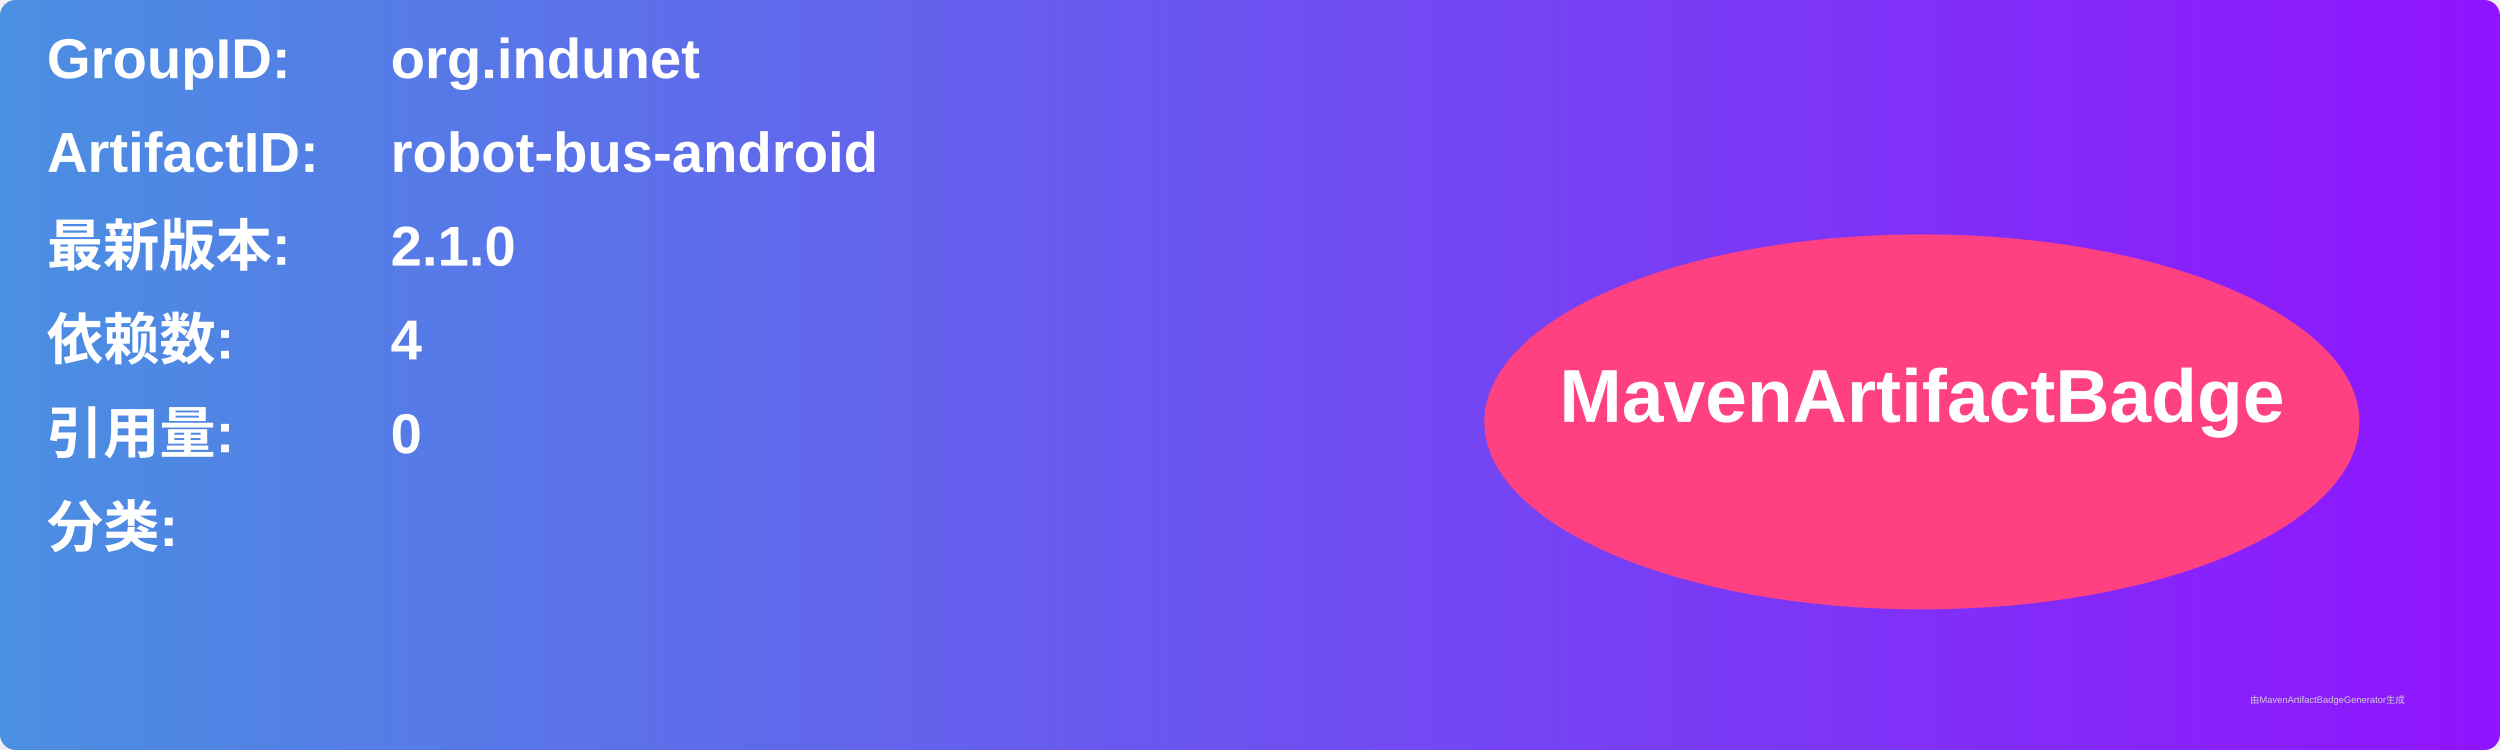
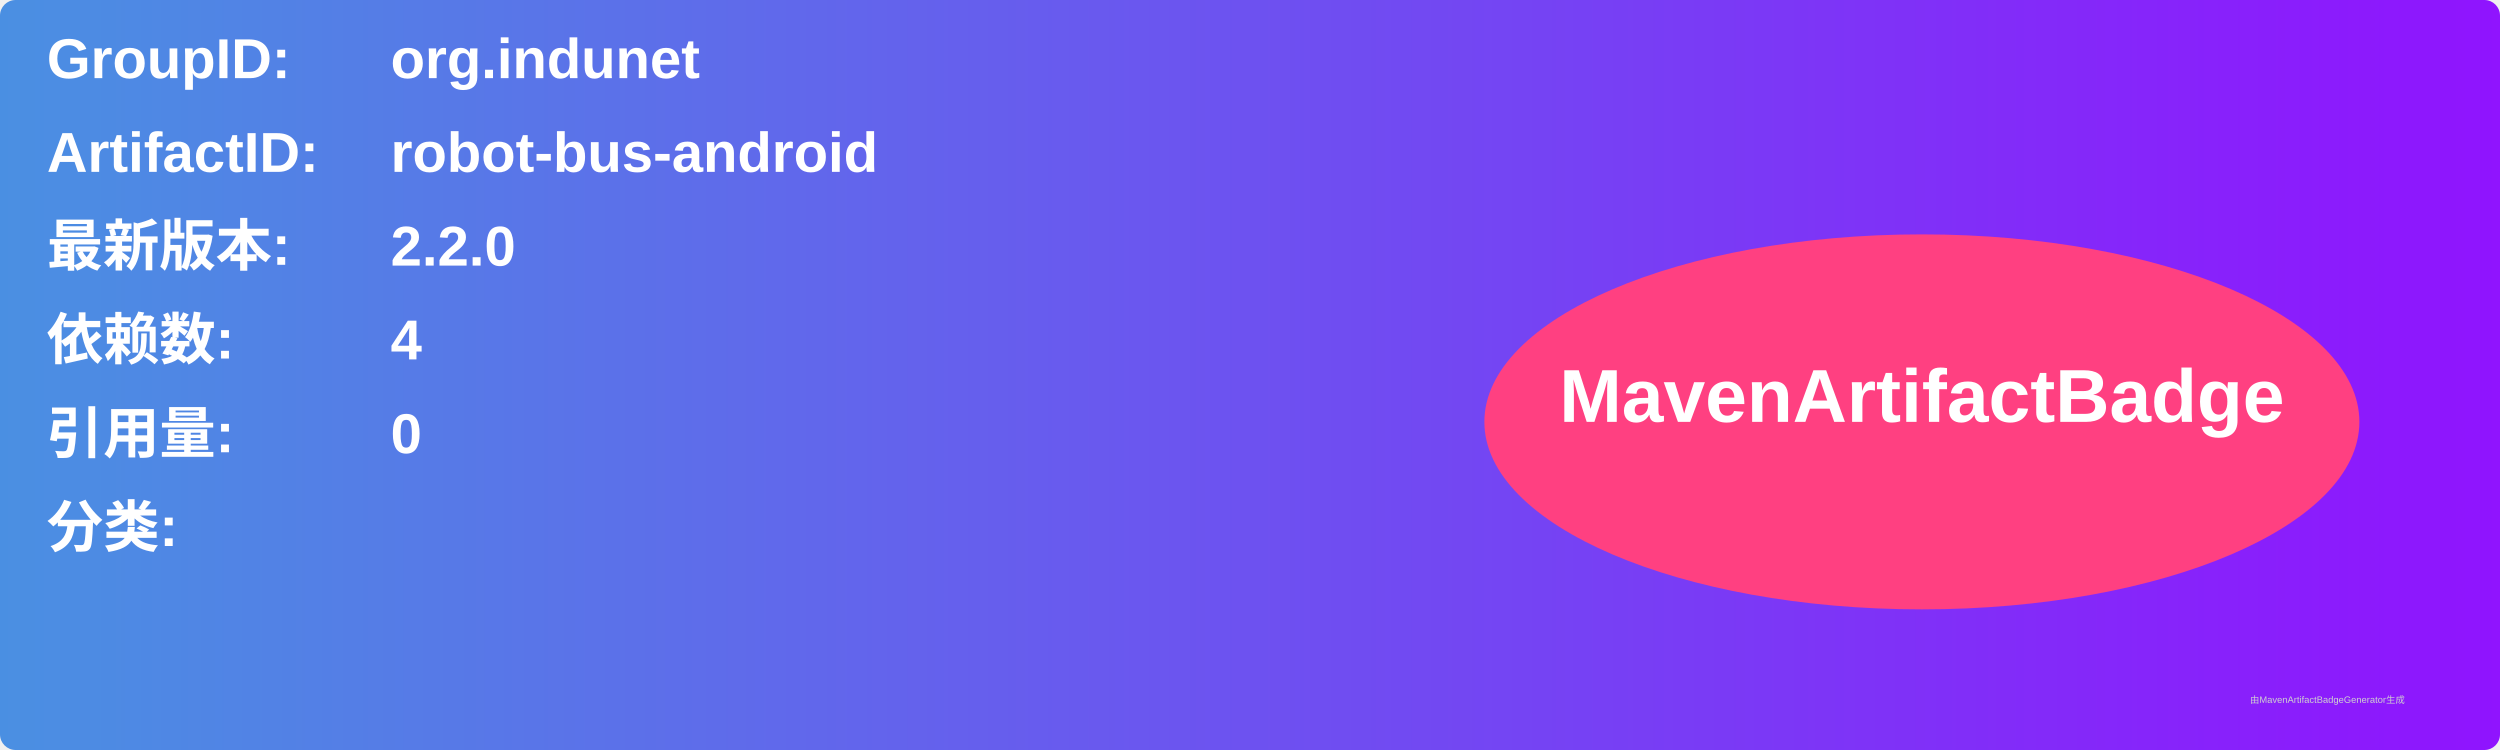
<svg xmlns="http://www.w3.org/2000/svg" width="800" height="240" viewBox="0 0 800 240">
  <linearGradient id="grad" x1="0%" y1="0%" x2="100%" y2="0%">
    <stop offset="0%" stop-color="#4a90e2" />
    <stop offset="100%" stop-color="#9013fe" />
  </linearGradient>
  <rect width="100%" height="100%" rx="5" ry="5" fill="url(#grad)" />
  <g transform="translate(15, 15)">
    <text x="0" y="10" font-family="Arial" font-size="18" fill="white" font-weight="bold" width="260">GroupID:</text>
    <text x="110" y="10" font-family="Arial" font-size="18" fill="white" font-weight="bold" width="460">org.indunet</text>
    <text x="0" y="40" font-family="Arial" font-size="18" fill="white" font-weight="bold" width="260">ArtifactID:</text>
    <text x="110" y="40" font-family="Arial" font-size="18" fill="white" font-weight="bold" width="460">robot-bus-android</text>
    <text x="0" y="70" font-family="Arial" font-size="18" fill="white" font-weight="bold">最新版本:</text>
    <text x="110" y="70" font-family="Arial" font-size="18" fill="white" font-weight="bold">
-       <tspan font-weight="bold">2.1.0</tspan>
+       <tspan font-weight="bold">2.2.0</tspan>
    </text>
    <text x="0" y="100" font-family="Arial" font-size="18" fill="white" font-weight="bold">依赖数: </text>
    <text x="110" y="100" font-family="Arial" font-size="18" fill="white">
      <tspan font-weight="bold">4</tspan>
    </text>
    <text x="0" y="130" font-family="Arial" font-size="18" fill="white" font-weight="bold">引用量: </text>
    <text x="110" y="130" font-family="Arial" font-size="18" fill="white">
      <tspan font-weight="bold">0</tspan>
    </text>
    <text x="0" y="160" font-family="Arial" font-size="18" fill="white" font-weight="bold">分类:</text>
    <text x="10" y="190" font-family="Arial" font-size="10" fill="white">
      <tspan font-weight="bold" />
    </text>
    <ellipse cx="600" cy="120" rx="140" ry="60" fill="#ff4081" />
    <text x="600" y="120" text-anchor="middle" font-family="Arial" font-size="24" fill="white" font-weight="bold">MavenArtifactBadge</text>
  </g>
  <text x="720" y="225" font-family="Arial" font-size="3" fill="#d0d0d0">由MavenArtifactBadgeGenerator生成</text>
</svg>
